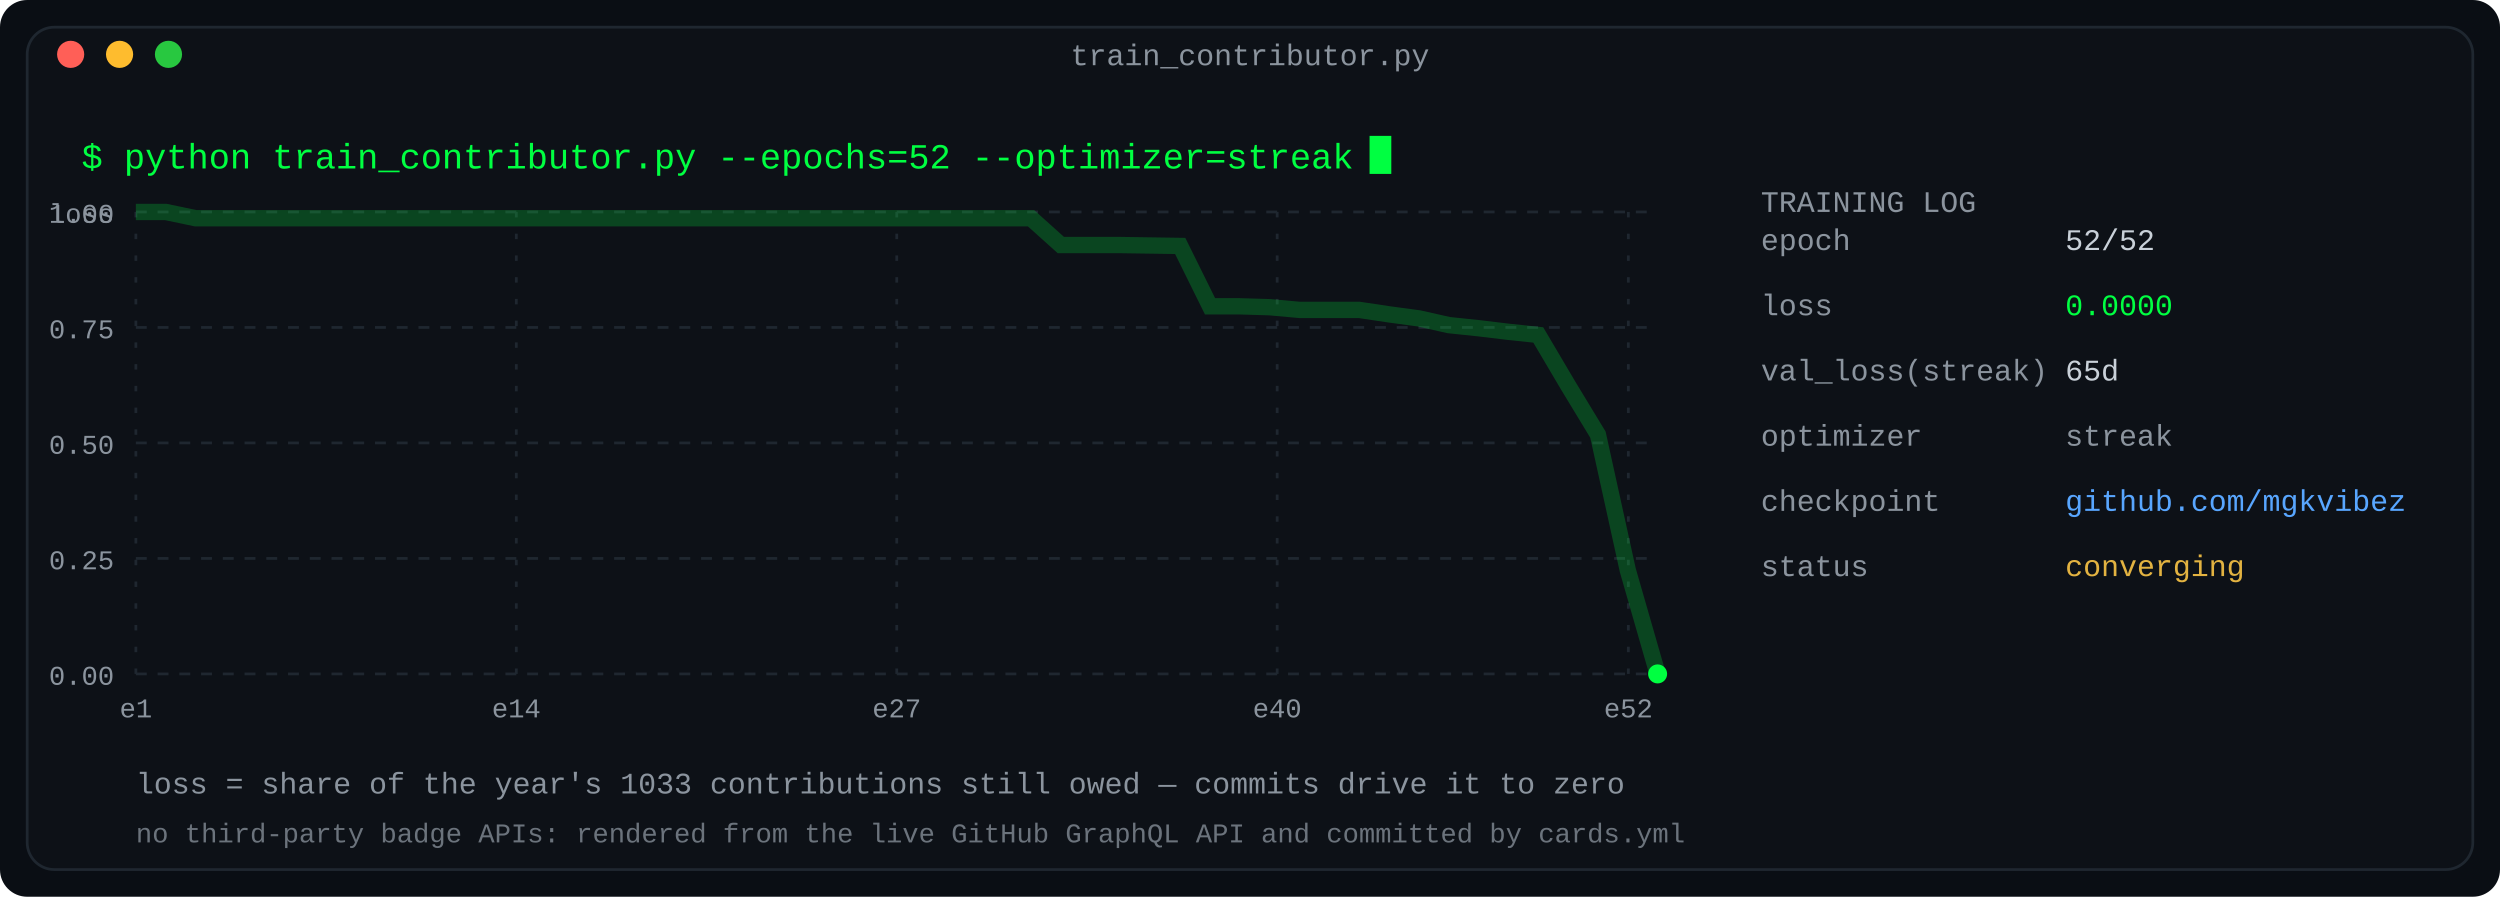
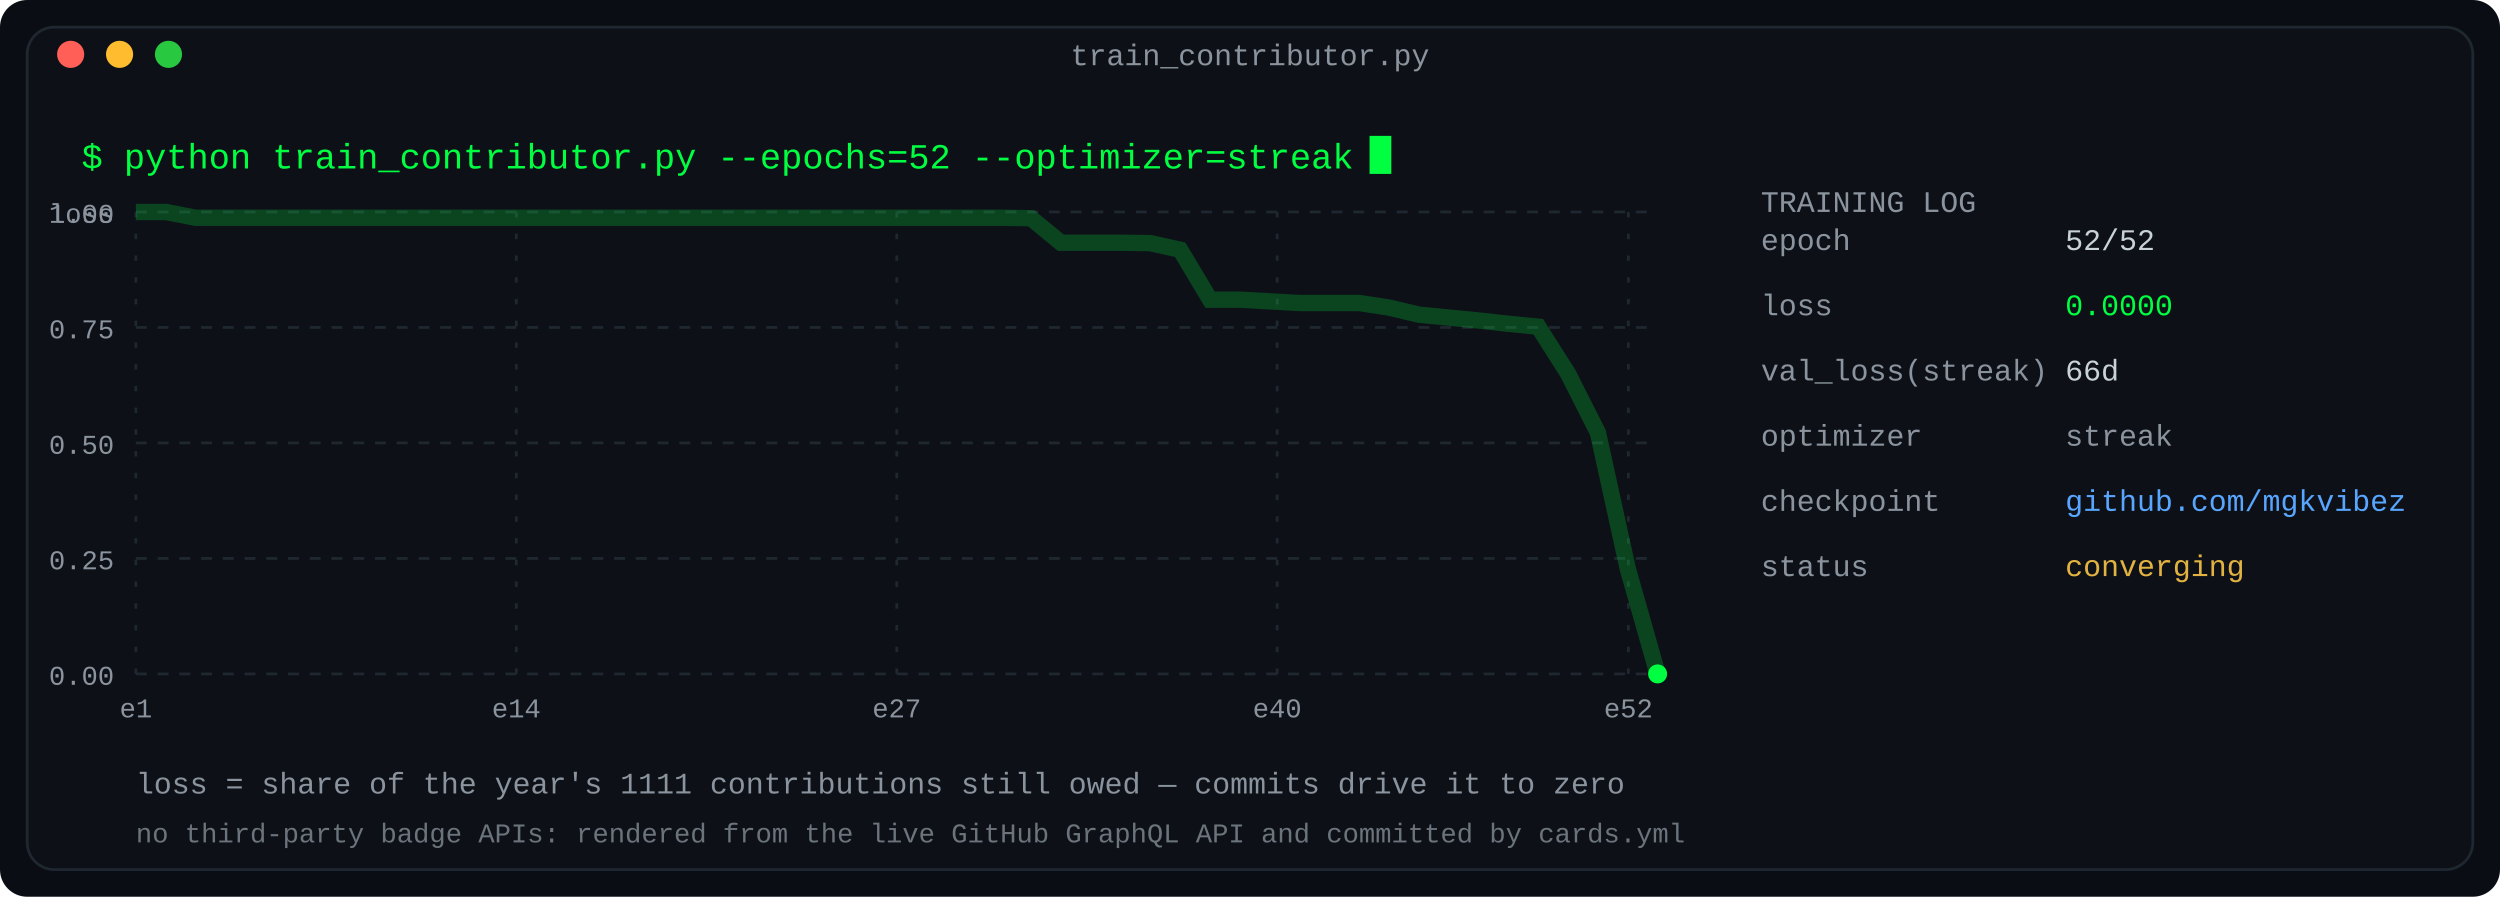
<svg xmlns="http://www.w3.org/2000/svg" width="920" height="330" viewBox="0 0 920 330" role="img" aria-label="Training log: a year of contributions as a converging loss curve">
  <defs>
    <linearGradient id="fade" x1="0" y1="0" x2="1" y2="0">
      <stop offset="0" stop-color="#0d1117" />
      <stop offset="1" stop-color="#0d1117" />
    </linearGradient>
  </defs>
  <rect width="920" height="330" rx="10" fill="#0a0e14" />
  <rect x="10" y="10" width="900" height="310" rx="10" fill="#0d1117" stroke="#1f2730" stroke-width="1" />
  <text x="460.0" y="24" fill="#8b949e" font-family="ui-monospace, SFMono-Regular, 'SF Mono', Menlo, Consolas, 'Liberation Mono', monospace" font-size="11" text-anchor="middle">train_contributor.py</text>
  <circle cx="26" cy="20" r="5" fill="#ff5f57" />
  <circle cx="44" cy="20" r="5" fill="#febc2e" />
  <circle cx="62" cy="20" r="5" fill="#28c840" />
  <text x="30" y="62" fill="#00ff41" font-family="ui-monospace, SFMono-Regular, 'SF Mono', Menlo, Consolas, 'Liberation Mono', monospace" font-size="13" text-anchor="start" font-weight="normal">$ python train_contributor.py --epochs=52 --optimizer=streak</text>
  <rect x="504.0" y="50" width="8" height="14" fill="#00ff41">
    <animate attributeName="opacity" values="1;0" keyTimes="0;0.5" calcMode="discrete" dur="1.1s" repeatCount="indefinite" />
  </rect>
  <line x1="50" y1="78.0" x2="610" y2="78.0" stroke="#1f2730" stroke-width="1" stroke-dasharray="4 4" />
  <text x="42" y="82.0" fill="#8b949e" font-family="ui-monospace, SFMono-Regular, 'SF Mono', Menlo, Consolas, 'Liberation Mono', monospace" font-size="10" text-anchor="end" font-weight="normal">1.00</text>
  <line x1="50" y1="120.5" x2="610" y2="120.5" stroke="#1f2730" stroke-width="1" stroke-dasharray="4 4" />
  <text x="42" y="124.5" fill="#8b949e" font-family="ui-monospace, SFMono-Regular, 'SF Mono', Menlo, Consolas, 'Liberation Mono', monospace" font-size="10" text-anchor="end" font-weight="normal">0.75</text>
  <line x1="50" y1="163.0" x2="610" y2="163.0" stroke="#1f2730" stroke-width="1" stroke-dasharray="4 4" />
  <text x="42" y="167.0" fill="#8b949e" font-family="ui-monospace, SFMono-Regular, 'SF Mono', Menlo, Consolas, 'Liberation Mono', monospace" font-size="10" text-anchor="end" font-weight="normal">0.50</text>
  <line x1="50" y1="205.5" x2="610" y2="205.5" stroke="#1f2730" stroke-width="1" stroke-dasharray="4 4" />
  <text x="42" y="209.5" fill="#8b949e" font-family="ui-monospace, SFMono-Regular, 'SF Mono', Menlo, Consolas, 'Liberation Mono', monospace" font-size="10" text-anchor="end" font-weight="normal">0.25</text>
  <line x1="50" y1="248.0" x2="610" y2="248.0" stroke="#1f2730" stroke-width="1" stroke-dasharray="4 4" />
  <text x="42" y="252.0" fill="#8b949e" font-family="ui-monospace, SFMono-Regular, 'SF Mono', Menlo, Consolas, 'Liberation Mono', monospace" font-size="10" text-anchor="end" font-weight="normal">0.00</text>
  <text x="42" y="82" fill="#8b949e" font-family="ui-monospace, SFMono-Regular, 'SF Mono', Menlo, Consolas, 'Liberation Mono', monospace" font-size="10" text-anchor="end" font-weight="normal">loss</text>
  <line x1="50.0" y1="78" x2="50.0" y2="248" stroke="#1f2730" stroke-width="1" stroke-dasharray="2 6" />
  <text x="50.0" y="264" fill="#8b949e" font-family="ui-monospace, SFMono-Regular, 'SF Mono', Menlo, Consolas, 'Liberation Mono', monospace" font-size="10" text-anchor="middle" font-weight="normal">e1</text>
  <line x1="190.0" y1="78" x2="190.0" y2="248" stroke="#1f2730" stroke-width="1" stroke-dasharray="2 6" />
  <text x="190.0" y="264" fill="#8b949e" font-family="ui-monospace, SFMono-Regular, 'SF Mono', Menlo, Consolas, 'Liberation Mono', monospace" font-size="10" text-anchor="middle" font-weight="normal">e14</text>
  <line x1="330.0" y1="78" x2="330.0" y2="248" stroke="#1f2730" stroke-width="1" stroke-dasharray="2 6" />
  <text x="330.0" y="264" fill="#8b949e" font-family="ui-monospace, SFMono-Regular, 'SF Mono', Menlo, Consolas, 'Liberation Mono', monospace" font-size="10" text-anchor="middle" font-weight="normal">e27</text>
  <line x1="470.0" y1="78" x2="470.0" y2="248" stroke="#1f2730" stroke-width="1" stroke-dasharray="2 6" />
  <text x="470.0" y="264" fill="#8b949e" font-family="ui-monospace, SFMono-Regular, 'SF Mono', Menlo, Consolas, 'Liberation Mono', monospace" font-size="10" text-anchor="middle" font-weight="normal">e40</text>
  <line x1="599.231" y1="78" x2="599.231" y2="248" stroke="#1f2730" stroke-width="1" stroke-dasharray="2 6" />
  <text x="599.231" y="264" fill="#8b949e" font-family="ui-monospace, SFMono-Regular, 'SF Mono', Menlo, Consolas, 'Liberation Mono', monospace" font-size="10" text-anchor="middle" font-weight="normal">e52</text>
-   <polyline fill="none" stroke="#00ff41" stroke-width="6" points="50.0,78.0 60.98,78.0 71.961,80.304 82.941,80.304 93.922,80.304 104.902,80.304 115.882,80.304 126.863,80.304 137.843,80.304 148.824,80.304 159.804,80.304 170.784,80.304 181.765,80.304 192.745,80.304 203.725,80.304 214.706,80.304 225.686,80.304 236.667,80.304 247.647,80.304 258.627,80.304 269.608,80.304 280.588,80.304 291.569,80.304 302.549,80.304 313.529,80.304 324.51,80.304 335.49,80.304 346.471,80.304 357.451,80.304 368.431,80.304 379.412,80.304 390.392,90.178 401.373,90.178 412.353,90.178 423.333,90.343 434.314,90.507 445.294,112.724 456.275,112.724 467.255,113.053 478.235,114.041 489.216,114.041 500.196,114.041 511.176,115.686 522.157,117.167 533.137,119.636 544.118,120.788 555.098,122.105 566.078,123.257 577.059,141.853 588.039,159.955 599.02,209.82 610.0,248.0" opacity="0.22" />
-   <polyline fill="none" stroke="#00ff41" stroke-width="1.6" points="50.0,78.0 61.0,78.0 72.0,80.3 82.9,80.3 93.9,80.3 104.9,80.3 115.9,80.3 126.9,80.3 137.8,80.3 148.8,80.3 159.8,80.3 170.8,80.3 181.8,80.3 192.7,80.3 203.7,80.3 214.7,80.3 225.7,80.3 236.7,80.3 247.6,80.3 258.6,80.3 269.6,80.3 280.6,80.3 291.6,80.3 302.5,80.3 313.5,80.3 324.5,80.3 335.5,80.3 346.5,80.3 357.5,80.3 368.4,80.3 379.4,80.3 390.4,90.2 401.4,90.2 412.4,90.2 423.3,90.3 434.3,90.5 445.3,112.7 456.3,112.7 467.3,113.1 478.2,114.0 489.2,114.0 500.2,114.0 511.2,115.7 522.2,117.2 533.1,119.6 544.1,120.8 555.1,122.1 566.1,123.3 577.1,141.9 588.0,160.0 599.0,209.8 610.0,248.0" stroke-dasharray="2000" stroke-dashoffset="2000">
+   <polyline fill="none" stroke="#00ff41" stroke-width="6" points="50.0,78.0 60.98,78.0 71.961,80.142 82.941,80.142 93.922,80.142 104.902,80.142 115.882,80.142 126.863,80.142 137.843,80.142 148.824,80.142 159.804,80.142 170.784,80.142 181.765,80.142 192.745,80.142 203.725,80.142 214.706,80.142 225.686,80.142 236.667,80.142 247.647,80.142 258.627,80.142 269.608,80.142 280.588,80.142 291.569,80.142 302.549,80.142 313.529,80.142 324.51,80.142 335.49,80.142 346.471,80.142 357.451,80.142 368.431,80.142 379.412,80.295 390.392,89.323 401.373,89.323 412.353,89.323 423.333,89.476 434.314,91.924 445.294,110.286 456.275,110.286 467.255,110.898 478.235,111.51 489.216,111.51 500.196,111.51 511.176,113.194 522.157,115.795 533.137,116.866 544.118,117.937 555.098,119.161 566.078,120.232 577.059,137.523 588.039,159.251 599.02,209.287 610.0,248.0" opacity="0.22" />
+   <polyline fill="none" stroke="#00ff41" stroke-width="1.6" points="50.0,78.0 61.0,78.0 72.0,80.1 82.9,80.1 93.9,80.1 104.9,80.1 115.9,80.1 126.9,80.1 137.8,80.1 148.8,80.1 159.8,80.1 170.8,80.1 181.8,80.1 192.7,80.1 203.7,80.1 214.7,80.1 225.7,80.1 236.7,80.1 247.6,80.1 258.6,80.1 269.6,80.1 280.6,80.1 291.6,80.1 302.5,80.1 313.5,80.1 324.5,80.1 335.5,80.1 346.5,80.1 357.5,80.1 368.4,80.1 379.4,80.3 390.4,89.3 401.4,89.3 412.4,89.3 423.3,89.5 434.3,91.9 445.3,110.3 456.3,110.3 467.3,110.9 478.2,111.5 489.2,111.5 500.2,111.5 511.2,113.2 522.2,115.8 533.1,116.9 544.1,117.9 555.1,119.2 566.1,120.2 577.1,137.5 588.0,159.3 599.0,209.3 610.0,248.0" stroke-dasharray="2000" stroke-dashoffset="2000">
    <animate attributeName="stroke-dashoffset" values="2000;0" dur="2.2s" fill="freeze" />
  </polyline>
  <circle cx="610.0" cy="248.0" r="3.5" fill="#00ff41">
    <animate attributeName="r" values="3.5;6;3.5" dur="2.4s" repeatCount="indefinite" />
    <animate attributeName="opacity" values="1;0.35;1" dur="2.4s" repeatCount="indefinite" />
  </circle>
  <text x="648" y="78" fill="#8b949e" font-family="ui-monospace, SFMono-Regular, 'SF Mono', Menlo, Consolas, 'Liberation Mono', monospace" font-size="11" text-anchor="start" font-weight="normal">TRAINING LOG</text>
  <text x="648" y="92" fill="#8b949e" font-family="ui-monospace, SFMono-Regular, 'SF Mono', Menlo, Consolas, 'Liberation Mono', monospace" font-size="11" text-anchor="start" font-weight="normal">          epoch</text>
  <text x="760" y="92" fill="#c9d1d9" font-family="ui-monospace, SFMono-Regular, 'SF Mono', Menlo, Consolas, 'Liberation Mono', monospace" font-size="11" text-anchor="start" font-weight="normal">52/52</text>
  <text x="648" y="116" fill="#8b949e" font-family="ui-monospace, SFMono-Regular, 'SF Mono', Menlo, Consolas, 'Liberation Mono', monospace" font-size="11" text-anchor="start" font-weight="normal">           loss</text>
  <text x="760" y="116" fill="#00ff41" font-family="ui-monospace, SFMono-Regular, 'SF Mono', Menlo, Consolas, 'Liberation Mono', monospace" font-size="11" text-anchor="start" font-weight="normal">0.0000</text>
  <text x="648" y="140" fill="#8b949e" font-family="ui-monospace, SFMono-Regular, 'SF Mono', Menlo, Consolas, 'Liberation Mono', monospace" font-size="11" text-anchor="start" font-weight="normal">val_loss(streak)</text>
-   <text x="760" y="140" fill="#c9d1d9" font-family="ui-monospace, SFMono-Regular, 'SF Mono', Menlo, Consolas, 'Liberation Mono', monospace" font-size="11" text-anchor="start" font-weight="normal">65d</text>
+   <text x="760" y="140" fill="#c9d1d9" font-family="ui-monospace, SFMono-Regular, 'SF Mono', Menlo, Consolas, 'Liberation Mono', monospace" font-size="11" text-anchor="start" font-weight="normal">66d</text>
  <text x="648" y="164" fill="#8b949e" font-family="ui-monospace, SFMono-Regular, 'SF Mono', Menlo, Consolas, 'Liberation Mono', monospace" font-size="11" text-anchor="start" font-weight="normal">      optimizer</text>
  <text x="760" y="164" fill="#8b949e" font-family="ui-monospace, SFMono-Regular, 'SF Mono', Menlo, Consolas, 'Liberation Mono', monospace" font-size="11" text-anchor="start" font-weight="normal">streak</text>
  <text x="648" y="188" fill="#8b949e" font-family="ui-monospace, SFMono-Regular, 'SF Mono', Menlo, Consolas, 'Liberation Mono', monospace" font-size="11" text-anchor="start" font-weight="normal">     checkpoint</text>
  <text x="760" y="188" fill="#58a6ff" font-family="ui-monospace, SFMono-Regular, 'SF Mono', Menlo, Consolas, 'Liberation Mono', monospace" font-size="11" text-anchor="start" font-weight="normal">github.com/mgkvibez</text>
  <text x="648" y="212" fill="#8b949e" font-family="ui-monospace, SFMono-Regular, 'SF Mono', Menlo, Consolas, 'Liberation Mono', monospace" font-size="11" text-anchor="start" font-weight="normal">         status</text>
  <text x="760" y="212" fill="#e3b341" font-family="ui-monospace, SFMono-Regular, 'SF Mono', Menlo, Consolas, 'Liberation Mono', monospace" font-size="11" text-anchor="start" font-weight="normal">converging</text>
-   <text x="50" y="292" fill="#8b949e" font-family="ui-monospace, SFMono-Regular, 'SF Mono', Menlo, Consolas, 'Liberation Mono', monospace" font-size="11" text-anchor="start" font-weight="normal">loss = share of the year's 1033 contributions still owed — commits drive it to zero</text>
+   <text x="50" y="292" fill="#8b949e" font-family="ui-monospace, SFMono-Regular, 'SF Mono', Menlo, Consolas, 'Liberation Mono', monospace" font-size="11" text-anchor="start" font-weight="normal">loss = share of the year's 1111 contributions still owed — commits drive it to zero</text>
  <text x="50" y="310" fill="#8b949e" font-family="ui-monospace, SFMono-Regular, 'SF Mono', Menlo, Consolas, 'Liberation Mono', monospace" font-size="10" text-anchor="start" font-weight="normal" opacity="0.75">no third-party badge APIs: rendered from the live GitHub GraphQL API and committed by cards.yml</text>
</svg>
